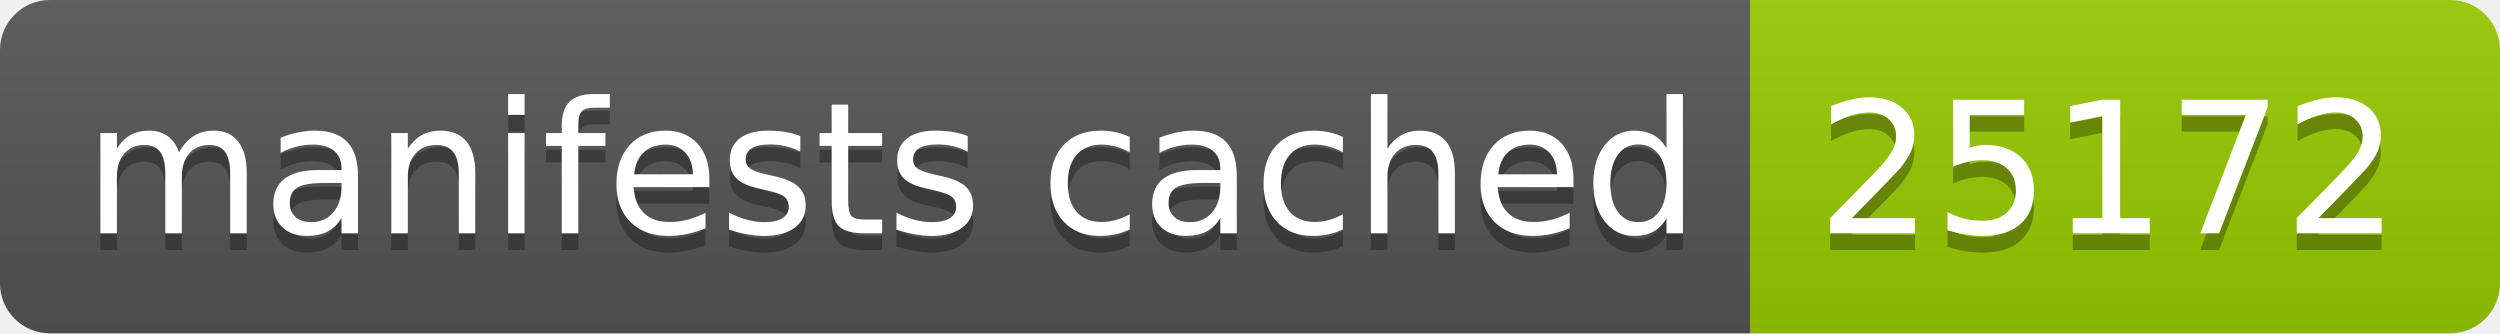
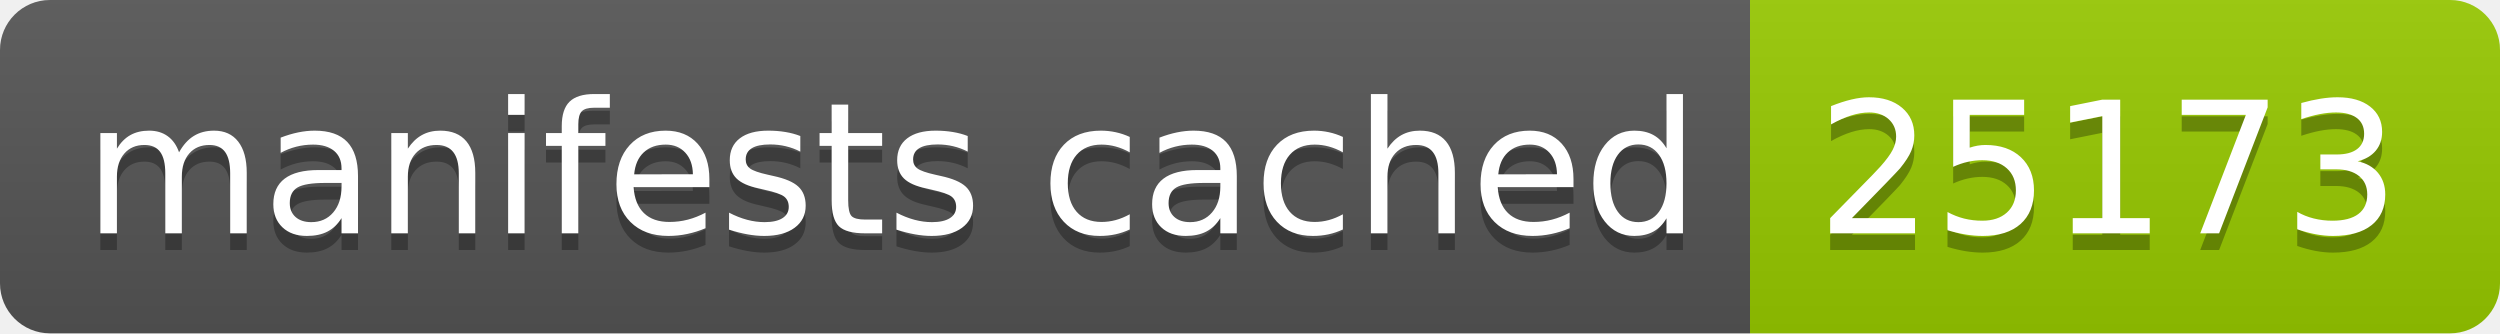
- <svg xmlns="http://www.w3.org/2000/svg" width="150" height="20" role="img" aria-label="manifests cached: 25172">
+ <svg xmlns="http://www.w3.org/2000/svg" width="150" height="20" role="img" aria-label="manifests cached: 25173">
  <linearGradient id="s" x2="0" y2="100%">
    <stop offset="0" stop-color="#bbb" stop-opacity=".1" />
    <stop offset="1" stop-opacity=".1" />
  </linearGradient>
  <clipPath id="r">
    <rect width="150" height="20" rx="3" fill="#fff" />
  </clipPath>
  <g clip-path="url(#r)">
    <rect width="105" height="20" fill="#555" />
    <rect x="105" width="45" height="20" fill="#97ca00" />
    <rect width="150" height="20" fill="url(#s)" />
  </g>
  <g fill="#fff" text-anchor="middle" font-family="Verdana,Geneva,DejaVu Sans,sans-serif" text-rendering="geometricPrecision" font-size="110">
    <text aria-hidden="true" x="535" y="150" fill="#010101" fill-opacity=".3" transform="scale(.1)" textLength="950">manifests cached</text>
    <text x="535" y="140" transform="scale(.1)" fill="#fff" textLength="950">manifests cached</text>
-     <text aria-hidden="true" x="1265" y="150" fill="#010101" fill-opacity=".3" transform="scale(.1)" textLength="350">25172</text>
-     <text x="1265" y="140" transform="scale(.1)" fill="#fff" textLength="350">25172</text>
+     <text aria-hidden="true" x="1265" y="150" fill="#010101" fill-opacity=".3" transform="scale(.1)" textLength="350">25173</text>
+     <text x="1265" y="140" transform="scale(.1)" fill="#fff" textLength="350">25173</text>
  </g>
</svg>
